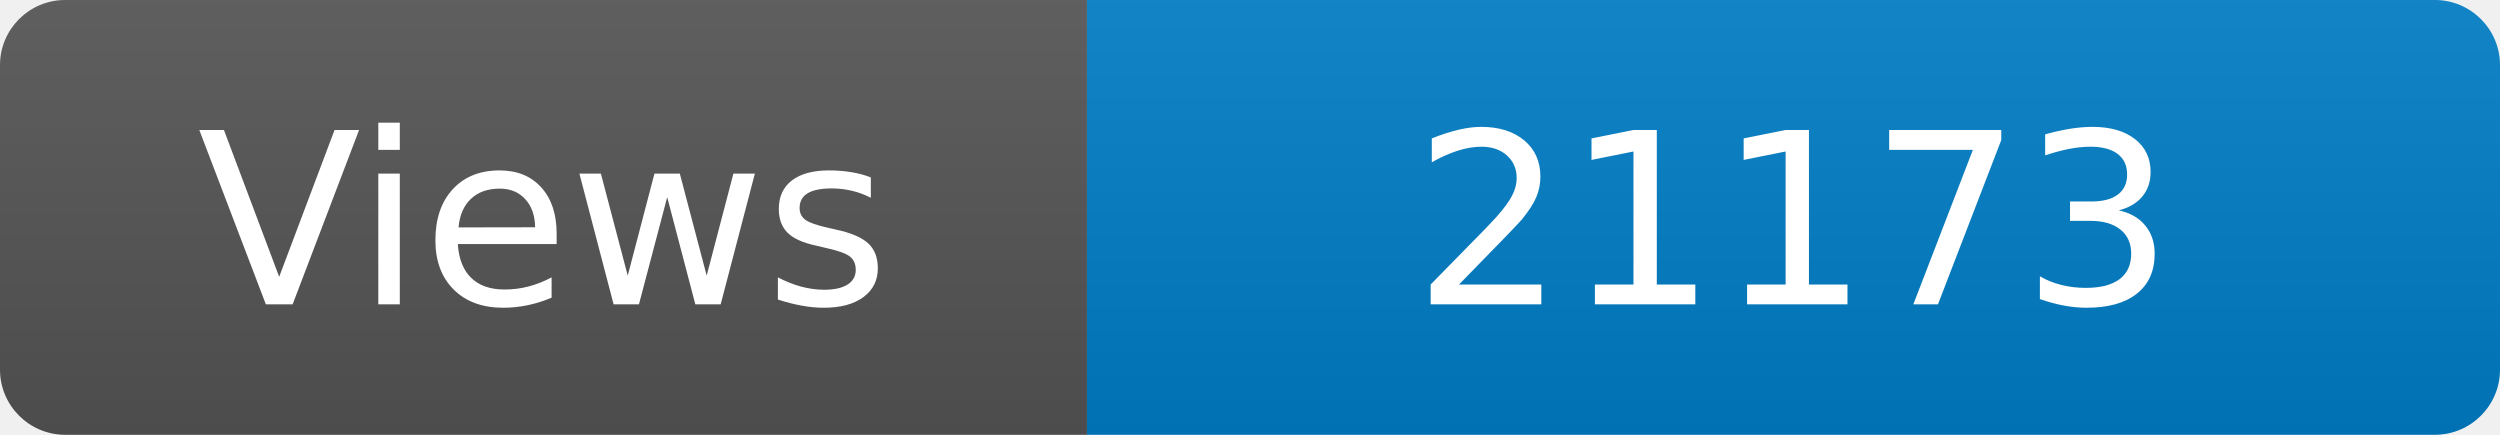
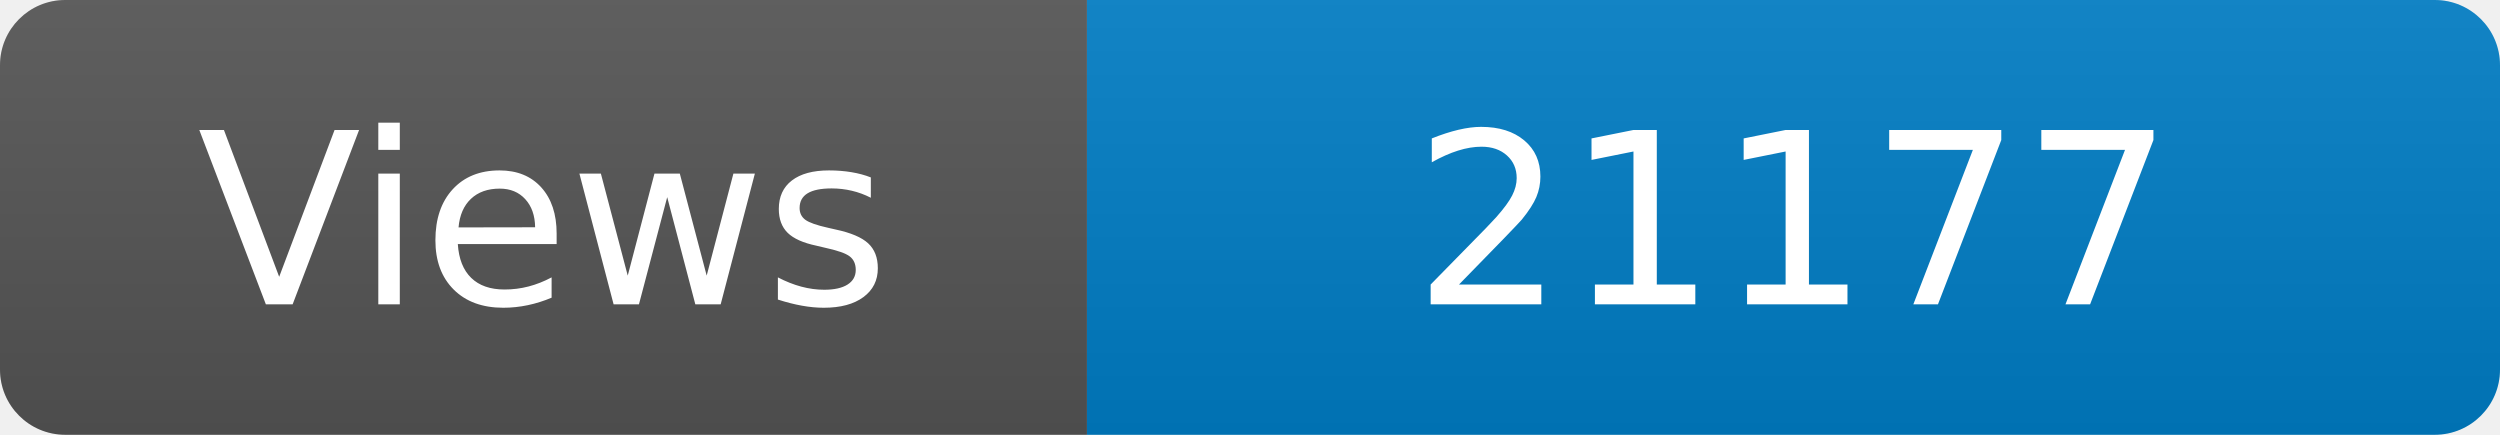
<svg xmlns="http://www.w3.org/2000/svg" width="115" height="20" role="img" aria-label="Maintained?: yes">
  <linearGradient id="s" x2="0" y2="100%">
    <stop offset="0" stop-color="#bbb" stop-opacity=".1" />
    <stop offset="1" stop-opacity=".1" />
  </linearGradient>
  <clipPath id="r">
    <rect width="115" height="20" rx="3" fill="#fff" />
  </clipPath>
  <g clip-path="url(#r)">
    <rect width="50" height="20" fill="#555" />
    <rect x="50" width="160" height="20" fill="#007ec6" />
    <rect width="115" height="20" fill="url(#s)" />
  </g>
  <g fill="#fff" text-anchor="middle" font-family="Verdana,Geneva,DejaVu Sans,sans-serif" font-size="110">
    <text x="250" y="140" transform="scale(.1)" fill="#fff">Views</text>
-     <text x="825" y="140" transform="scale(.1)" fill="#fff">21173</text>
+     <text x="825" y="140" transform="scale(.1)" fill="#fff">21177</text>
  </g>
</svg>
